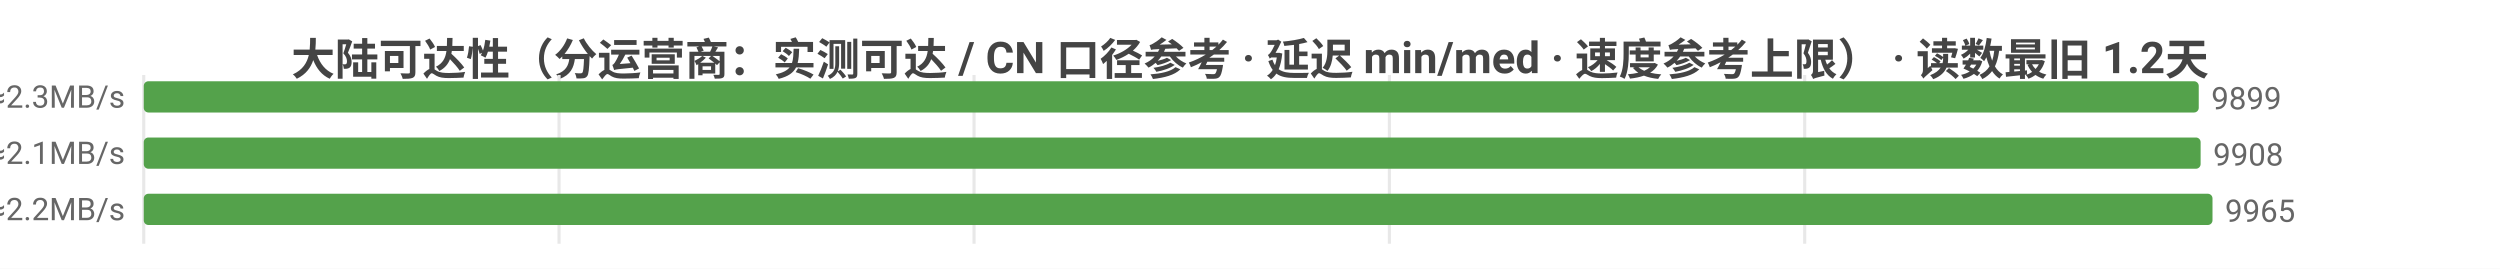
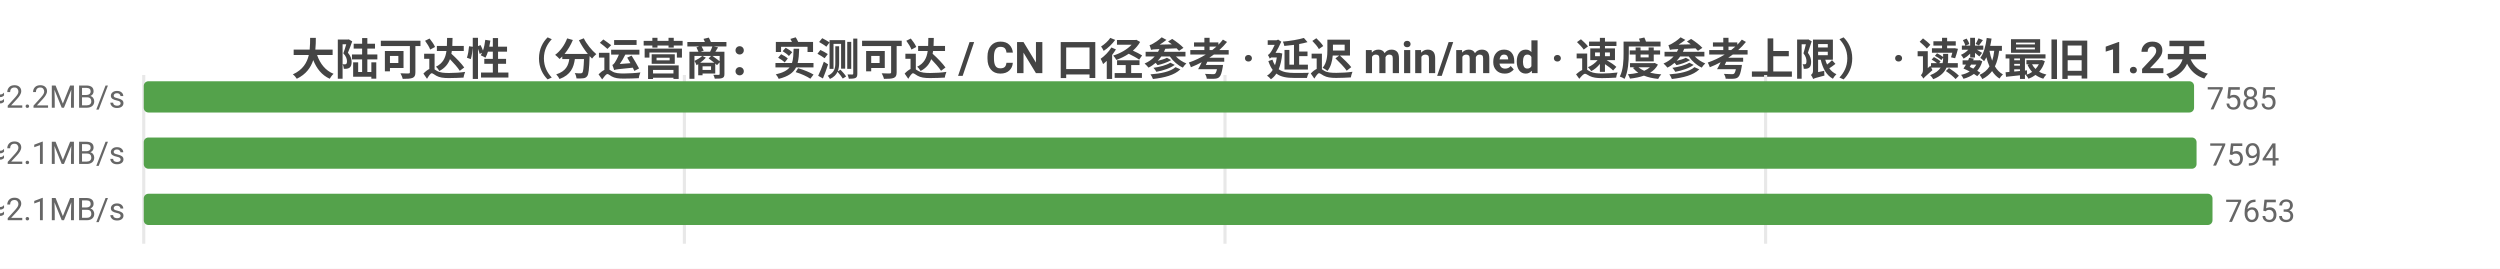
<svg xmlns="http://www.w3.org/2000/svg" width="800" height="86" viewBox="0 0 800 86">
  <rect width="800" height="86" fill="#ffffff" />
  <style>text{font-family:system-ui,-apple-system,'Segoe UI',Roboto,'PingFang SC','Microsoft YaHei','Noto Sans CJK SC',sans-serif}.g{stroke:#e8e8e8;stroke-width:1}.a{stroke:#999;stroke-width:1}.t{font-size:10px;fill:#666}.m{font-size:10px;text-anchor:middle;fill:#666}.e{font-size:10px;text-anchor:end;fill:#666}.l{font-size:11px;fill:#333}.tt{font-size:14px;font-weight:600;text-anchor:middle;fill:#444}.em{font-size:13px;text-anchor:middle;fill:#999}</style>
  <text class="tt" x="400.0" y="24">大陆可达性（分运营商：实测可达 / CN 口径参考 · 延迟 min/med · 速度参考上限） · 读数最旧 1.2天</text>
  <line class="g" x1="46" y1="24" x2="46" y2="78" />
-   <line class="g" x1="178.9" y1="24" x2="178.9" y2="78" />
-   <line class="g" x1="311.7" y1="24" x2="311.7" y2="78" />
-   <line class="g" x1="444.6" y1="24" x2="444.6" y2="78" />
-   <line class="g" x1="577.5" y1="24" x2="577.5" y2="78" />
-   <text class="e" x="40" y="35">中国电信  实测可达 9899/10726 · CN口径 11097  min4/med213ms  ≈2.3MB/s</text>
-   <rect x="46" y="26" width="657.6" height="10" fill="#54a24b" rx="1.5" />
-   <text class="t" x="707.6" y="35">9899</text>
-   <text class="e" x="40" y="53">中国联通  实测可达 9908/10847 · CN口径 11097  min8/med225ms  ≈2.1MB/s</text>
-   <rect x="46" y="44" width="658.2" height="10" fill="#54a24b" rx="1.5" />
-   <text class="t" x="708.2" y="53">9908</text>
-   <text class="e" x="40" y="71">中国移动  实测可达 9965/11033 · CN口径 11097  min6/med214ms  ≈2.2MB/s</text>
+   <line class="g" x1="219.0" y1="24" x2="219.0" y2="78" />
+   <line class="g" x1="392.0" y1="24" x2="392.0" y2="78" />
+   <line class="g" x1="565.0" y1="24" x2="565.0" y2="78" />
+   <text class="e" x="40" y="35">中国电信  实测可达 7585/8277 · CN口径 8710  min8/med223ms  ≈2.2MB/s</text>
+   <rect x="46" y="26" width="656.1" height="10" fill="#54a24b" rx="1.5" />
+   <text class="t" x="706.1" y="35">7585</text>
+   <text class="e" x="40" y="53">中国联通  实测可达 7594/8416 · CN口径 8710  min9/med232ms  ≈2.1MB/s</text>
+   <rect x="46" y="44" width="656.9" height="10" fill="#54a24b" rx="1.5" />
+   <text class="t" x="706.9" y="53">7594</text>
+   <text class="e" x="40" y="71">中国移动  实测可达 7653/8593 · CN口径 8710  min12/med224ms  ≈2.1MB/s</text>
  <rect x="46" y="62" width="662" height="10" fill="#54a24b" rx="1.5" />
-   <text class="t" x="712" y="71">9965</text>
+   <text class="t" x="712" y="71">7653</text>
</svg>
